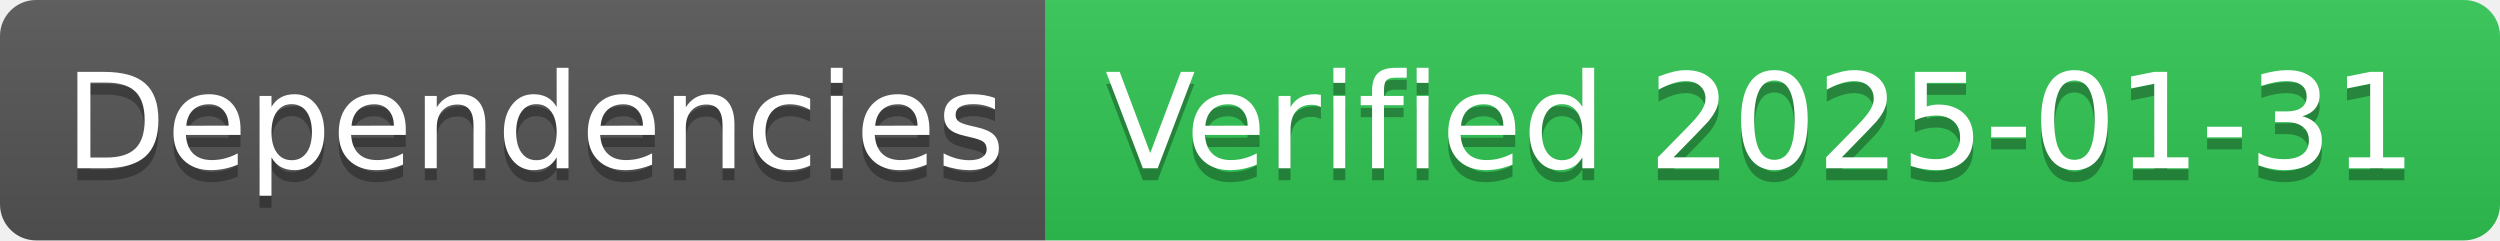
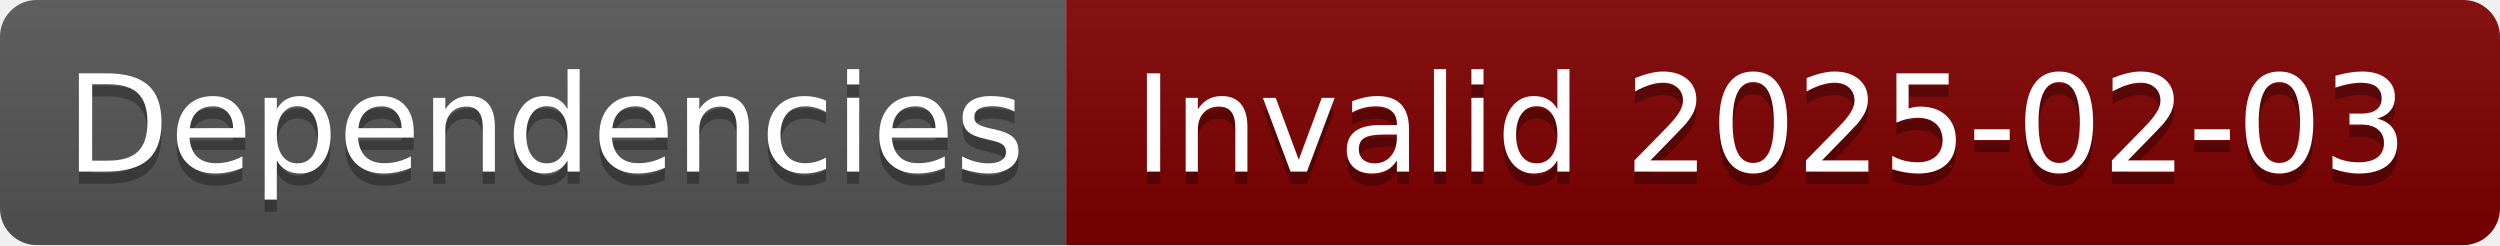
- <svg xmlns="http://www.w3.org/2000/svg" width="208" height="20" role="img" aria-label="Dependencies: Verified 2025-01-31">
+ <svg xmlns="http://www.w3.org/2000/svg" width="204" height="20" role="img" aria-label="Dependencies: Invalid 2025-02-03">
  <linearGradient id="s" x2="0" y2="100%">
    <stop offset="0" stop-color="#bbb" stop-opacity=".1" />
    <stop offset="1" stop-opacity=".1" />
  </linearGradient>
  <clipPath id="r">
-     <rect width="208" height="20" rx="3" fill="#fff" />
+     <rect width="204" height="20" rx="3" fill="#fff" />
  </clipPath>
  <g clip-path="url(#r)">
    <rect width="87" height="20" fill="#555" />
-     <rect x="87" width="121" height="20" fill="#31c653" />
-     <rect width="208" height="20" fill="url(#s)" />
+     <rect x="87" width="117" height="20" fill="#800000" />
+     <rect width="204" height="20" fill="url(#s)" />
  </g>
  <g fill="#fff" text-anchor="middle" font-family="Verdana,Geneva,DejaVu Sans,sans-serif" text-rendering="geometricPrecision" font-size="110">
    <text aria-hidden="true" x="445" y="150" fill="#010101" fill-opacity=".3" transform="scale(.1)" textLength="770">Dependencies</text>
    <text x="445" y="140" transform="scale(.1)" fill="#fff" textLength="770">Dependencies</text>
-     <text aria-hidden="true" x="1465" y="150" fill="#010101" fill-opacity=".3" transform="scale(.1)" textLength="1110">Verified 2025-01-31</text>
-     <text x="1465" y="140" transform="scale(.1)" fill="#fff" textLength="1110">Verified 2025-01-31</text>
+     <text aria-hidden="true" x="1445" y="150" fill="#010101" fill-opacity=".3" transform="scale(.1)" textLength="1070">Invalid 2025-02-03</text>
+     <text x="1445" y="140" transform="scale(.1)" fill="#fff" textLength="1070">Invalid 2025-02-03</text>
  </g>
</svg>
